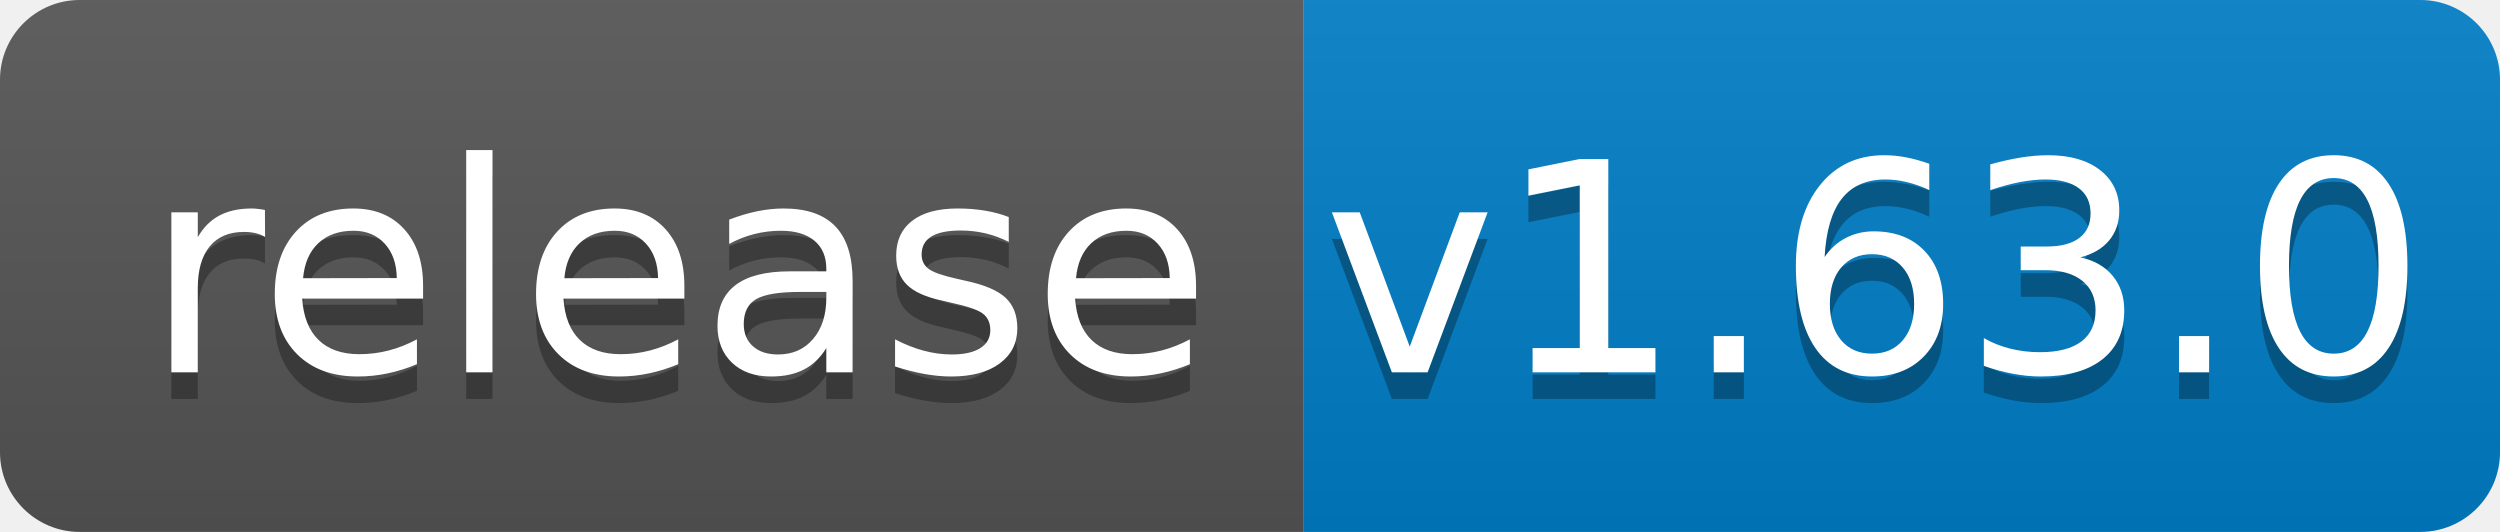
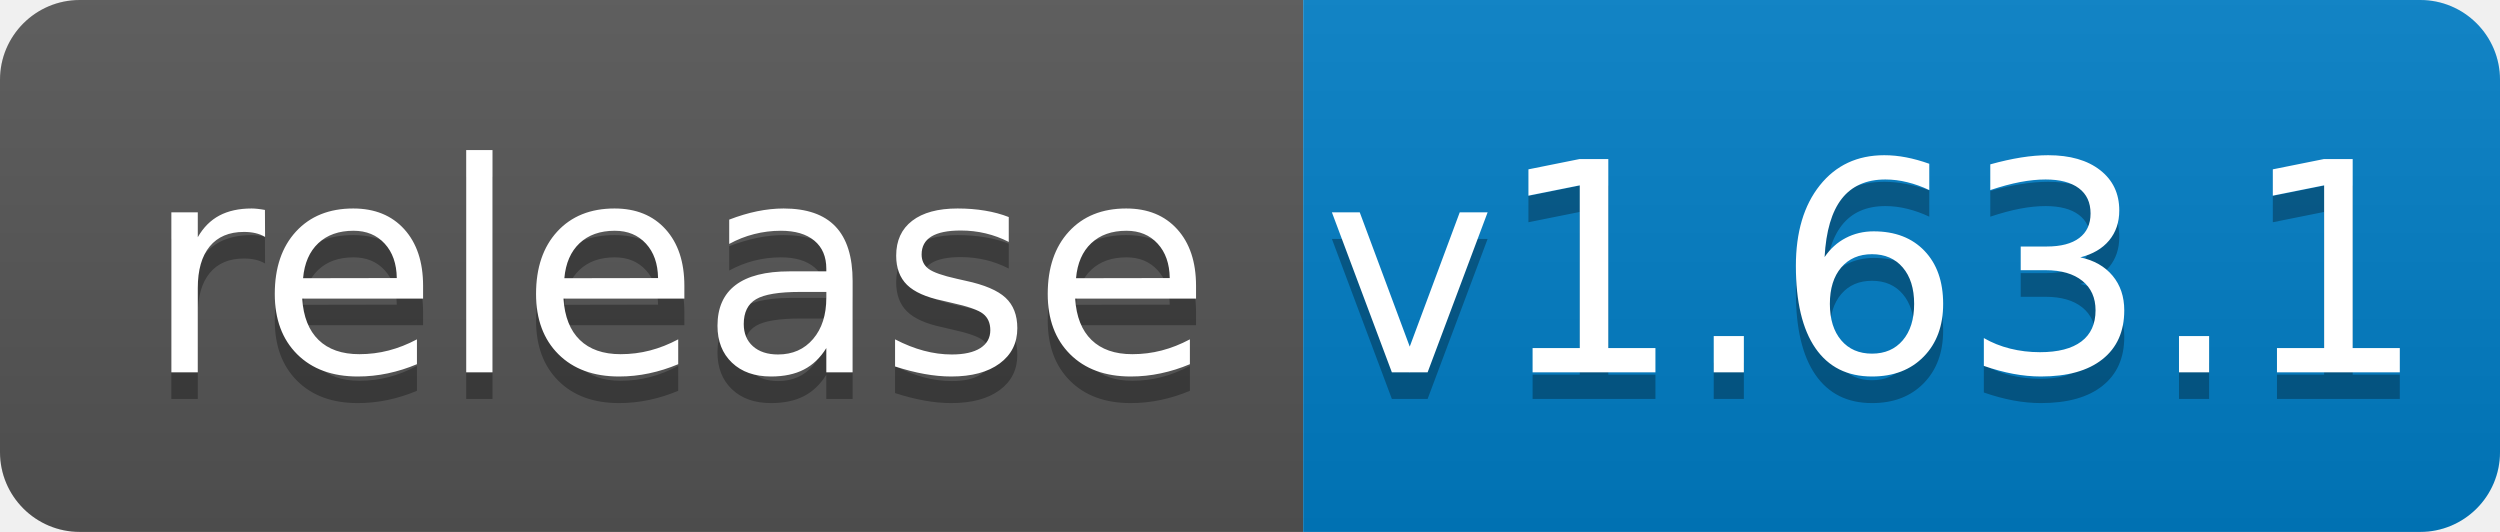
<svg xmlns="http://www.w3.org/2000/svg" width="94" height="20">
  <linearGradient id="b" x2="0" y2="100%">
    <stop offset="0" stop-color="#bbb" stop-opacity=".1" />
    <stop offset="1" stop-opacity=".1" />
  </linearGradient>
  <clipPath id="a">
    <rect width="94" height="20" rx="3" fill="#fff" />
  </clipPath>
  <g clip-path="url(#a)">
    <path fill="#555" d="M0 0h49v20H0z" />
    <path fill="#007ec6" d="M49 0h45v20H49z" />
    <path fill="url(#b)" d="M0 0h94v20H0z" />
  </g>
  <g fill="#fff" text-anchor="middle" font-family="DejaVu Sans,Verdana,Geneva,sans-serif" font-size="110">
    <text x="255" y="150" fill="#010101" fill-opacity=".3" transform="scale(.1)" textLength="390">release</text>
    <text x="255" y="140" transform="scale(.1)" textLength="390">release</text>
-     <text x="705" y="150" fill="#010101" fill-opacity=".3" transform="scale(.1)" textLength="350">v1.63.0</text>
-     <text x="705" y="140" transform="scale(.1)" textLength="350">v1.63.0</text>
+     <text x="705" y="150" fill="#010101" fill-opacity=".3" transform="scale(.1)" textLength="350">v1.63.1</text>
+     <text x="705" y="140" transform="scale(.1)" textLength="350">v1.63.1</text>
  </g>
</svg>
